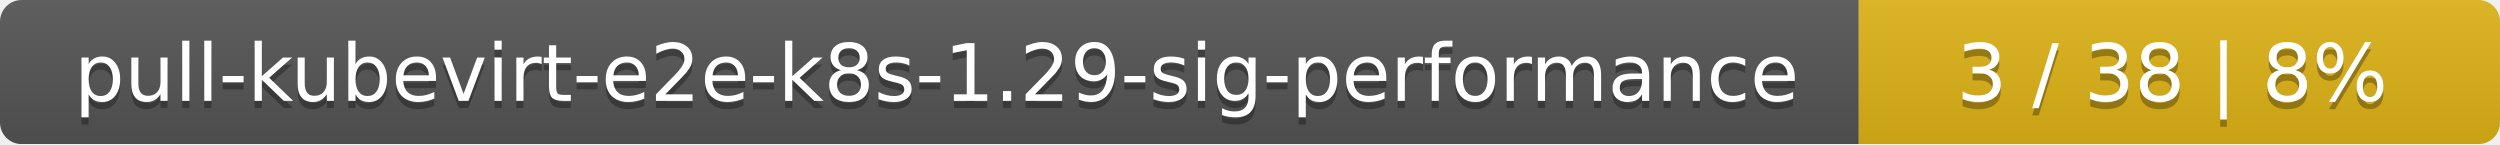
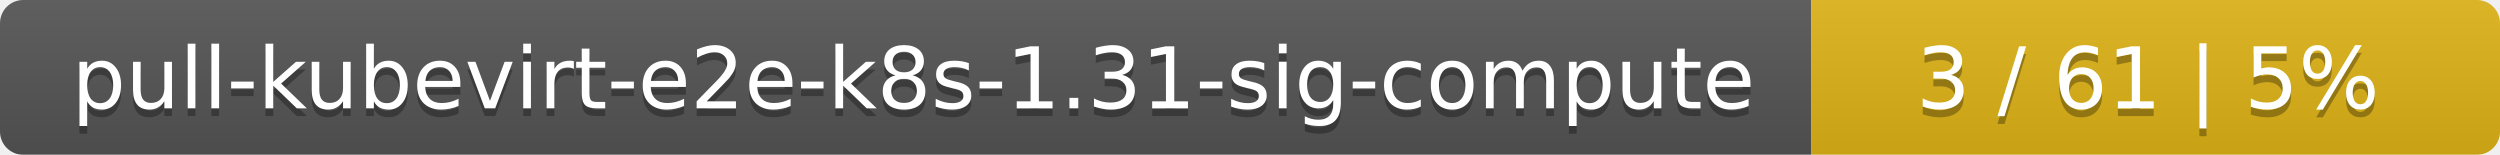
- <svg xmlns="http://www.w3.org/2000/svg" width="347" height="20">
+ <svg xmlns="http://www.w3.org/2000/svg" width="323" height="20">
  <linearGradient id="smooth" x2="0" y2="100%">
    <stop offset="0" stop-color="#bbb" stop-opacity=".1" />
    <stop offset="1" stop-opacity=".1" />
  </linearGradient>
  <mask id="round">
-     <rect width="347" height="20" rx="3" fill="#fff" />
+     <rect width="323" height="20" rx="3" fill="#fff" />
  </mask>
  <g mask="url(#round)">
-     <rect width="258" height="20" fill="#555" />
-     <rect x="258" width="89" height="20" fill="#dfb317" />
-     <rect width="347" height="20" fill="url(#smooth)" />
+     <rect width="234" height="20" fill="#555" />
+     <rect x="234" width="89" height="20" fill="#dfb317" />
+     <rect width="323" height="20" fill="url(#smooth)" />
  </g>
  <g fill="#fff" text-anchor="middle" font-family="DejaVu Sans,Verdana,Geneva,sans-serif" font-size="11">
-     <text x="130" y="15" fill="#010101" fill-opacity=".3">pull-kubevirt-e2e-k8s-1.29-sig-performance</text>
-     <text x="130" y="14">pull-kubevirt-e2e-k8s-1.29-sig-performance</text>
-     <text x="301.5" y="15" fill="#010101" fill-opacity=".3">3 / 38    |    8%</text>
-     <text x="301.5" y="14">3 / 38    |    8%</text>
+     <text x="118" y="15" fill="#010101" fill-opacity=".3">pull-kubevirt-e2e-k8s-1.31-sig-compute</text>
+     <text x="118" y="14">pull-kubevirt-e2e-k8s-1.31-sig-compute</text>
+     <text x="277.5" y="15" fill="#010101" fill-opacity=".3">3 / 61    |    5%</text>
+     <text x="277.5" y="14">3 / 61    |    5%</text>
  </g>
</svg>
